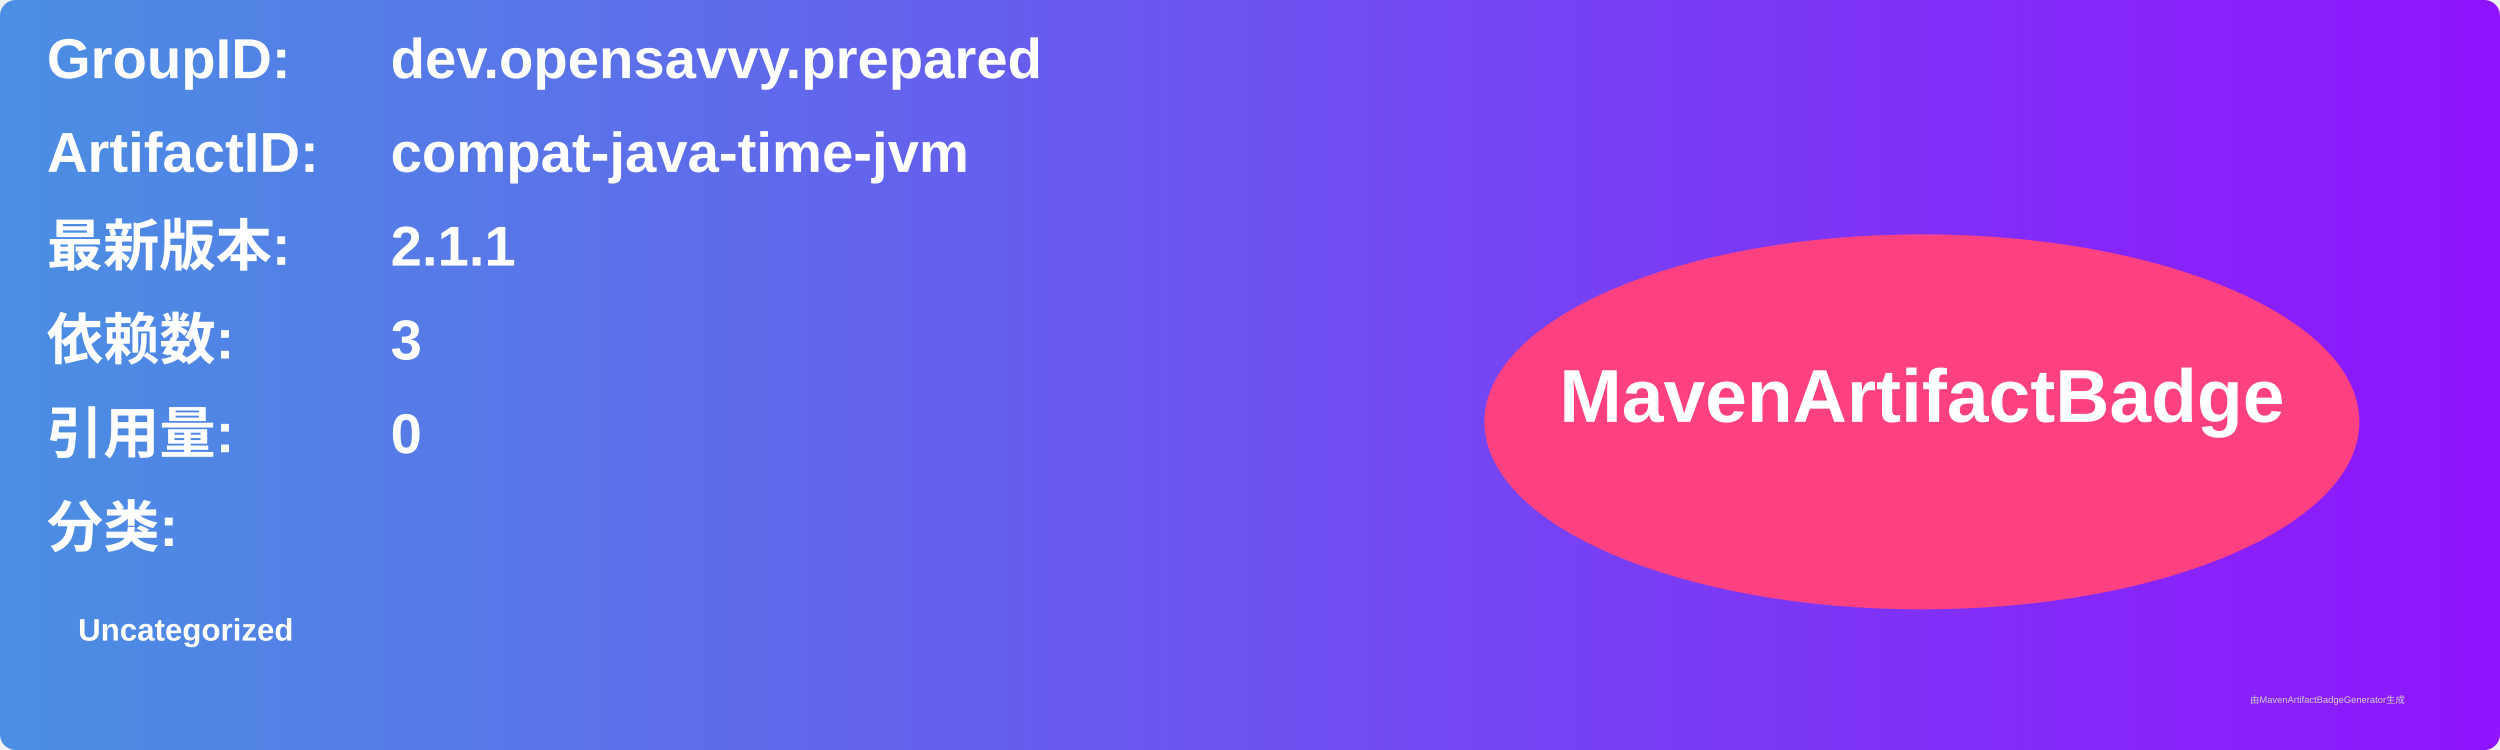
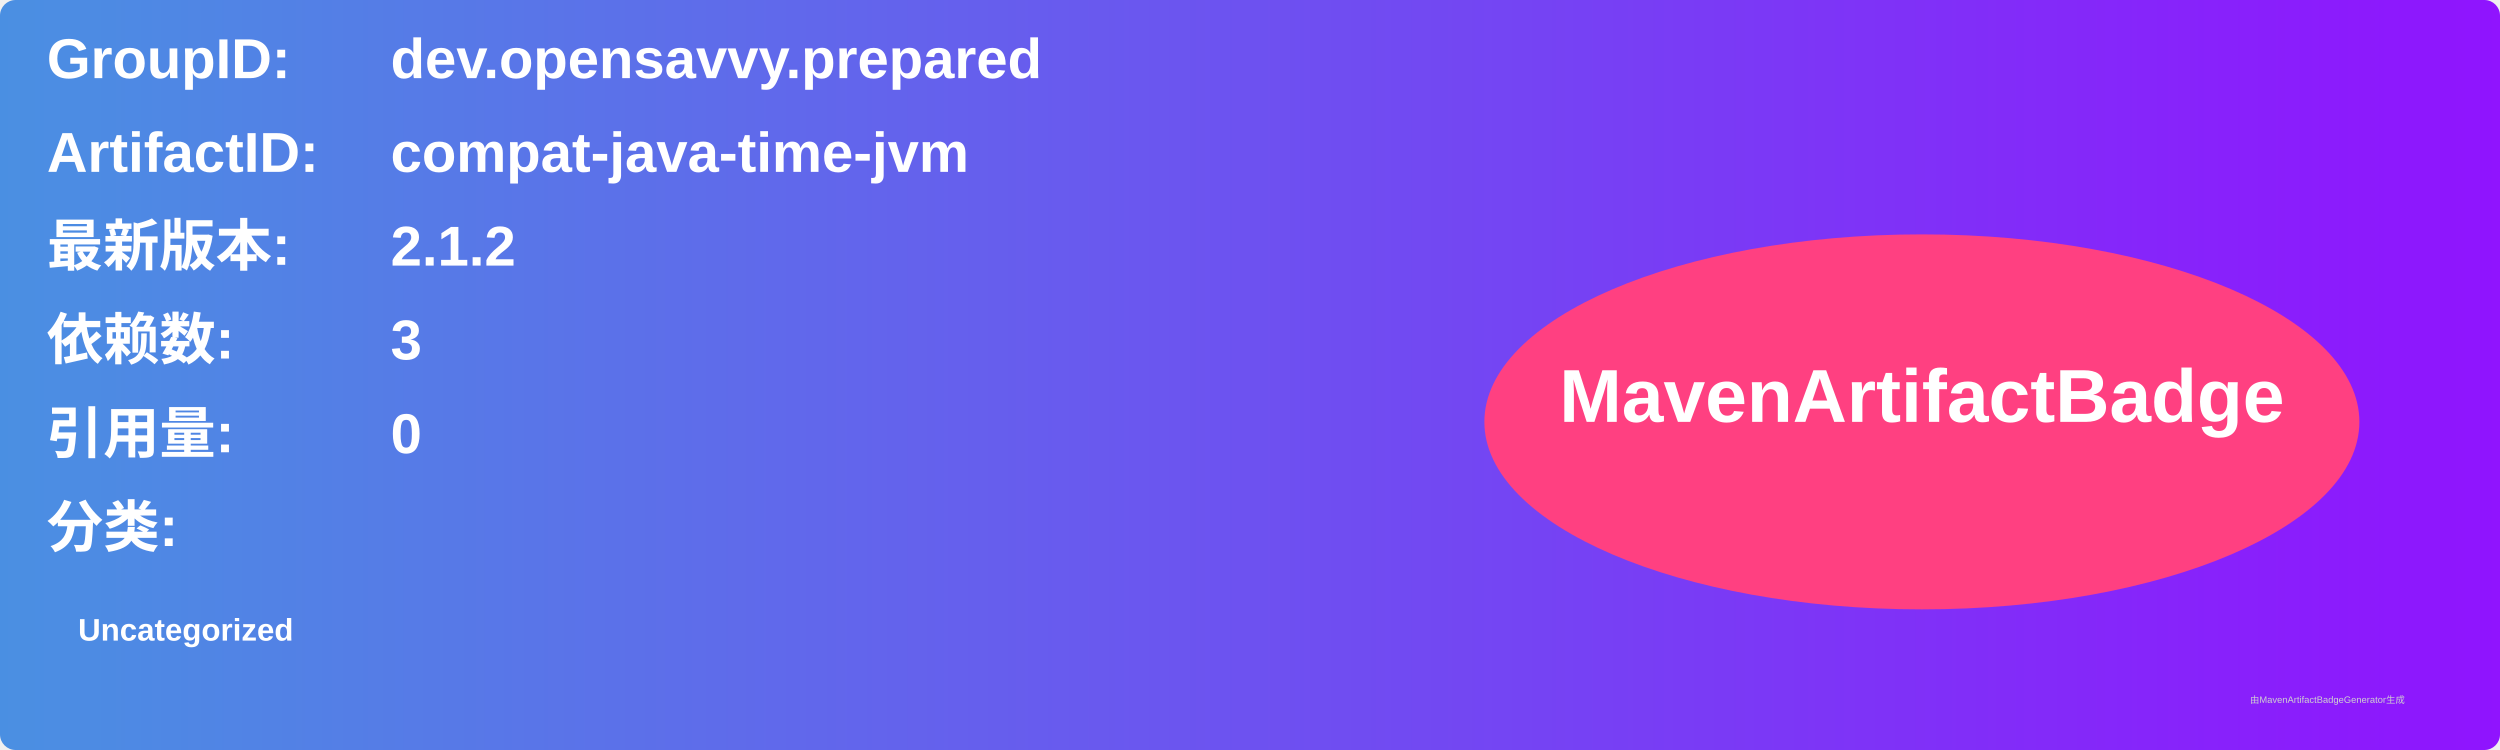
<svg xmlns="http://www.w3.org/2000/svg" width="800" height="240" viewBox="0 0 800 240">
  <linearGradient id="grad" x1="0%" y1="0%" x2="100%" y2="0%">
    <stop offset="0%" stop-color="#4a90e2" />
    <stop offset="100%" stop-color="#9013fe" />
  </linearGradient>
  <rect width="100%" height="100%" rx="5" ry="5" fill="url(#grad)" />
  <g transform="translate(15, 15)">
    <text x="0" y="10" font-family="Arial" font-size="18" fill="white" font-weight="bold" width="260">GroupID:</text>
    <text x="110" y="10" font-family="Arial" font-size="18" fill="white" font-weight="bold" width="460">dev.opensavvy.prepared</text>
    <text x="0" y="40" font-family="Arial" font-size="18" fill="white" font-weight="bold" width="260">ArtifactID:</text>
    <text x="110" y="40" font-family="Arial" font-size="18" fill="white" font-weight="bold" width="460">compat-java-time-jvm</text>
    <text x="0" y="70" font-family="Arial" font-size="18" fill="white" font-weight="bold">最新版本:</text>
    <text x="110" y="70" font-family="Arial" font-size="18" fill="white" font-weight="bold">
-       <tspan font-weight="bold">2.1.1</tspan>
+       <tspan font-weight="bold">2.1.2</tspan>
    </text>
    <text x="0" y="100" font-family="Arial" font-size="18" fill="white" font-weight="bold">依赖数: </text>
    <text x="110" y="100" font-family="Arial" font-size="18" fill="white">
      <tspan font-weight="bold">3</tspan>
    </text>
    <text x="0" y="130" font-family="Arial" font-size="18" fill="white" font-weight="bold">引用量: </text>
    <text x="110" y="130" font-family="Arial" font-size="18" fill="white">
      <tspan font-weight="bold">0</tspan>
    </text>
    <text x="0" y="160" font-family="Arial" font-size="18" fill="white" font-weight="bold">分类:</text>
    <text x="10" y="190" font-family="Arial" font-size="10" fill="white">
      <tspan font-weight="bold">Uncategorized</tspan>
    </text>
    <ellipse cx="600" cy="120" rx="140" ry="60" fill="#ff4081" />
    <text x="600" y="120" text-anchor="middle" font-family="Arial" font-size="24" fill="white" font-weight="bold">MavenArtifactBadge</text>
  </g>
  <text x="720" y="225" font-family="Arial" font-size="3" fill="#d0d0d0">由MavenArtifactBadgeGenerator生成</text>
</svg>
